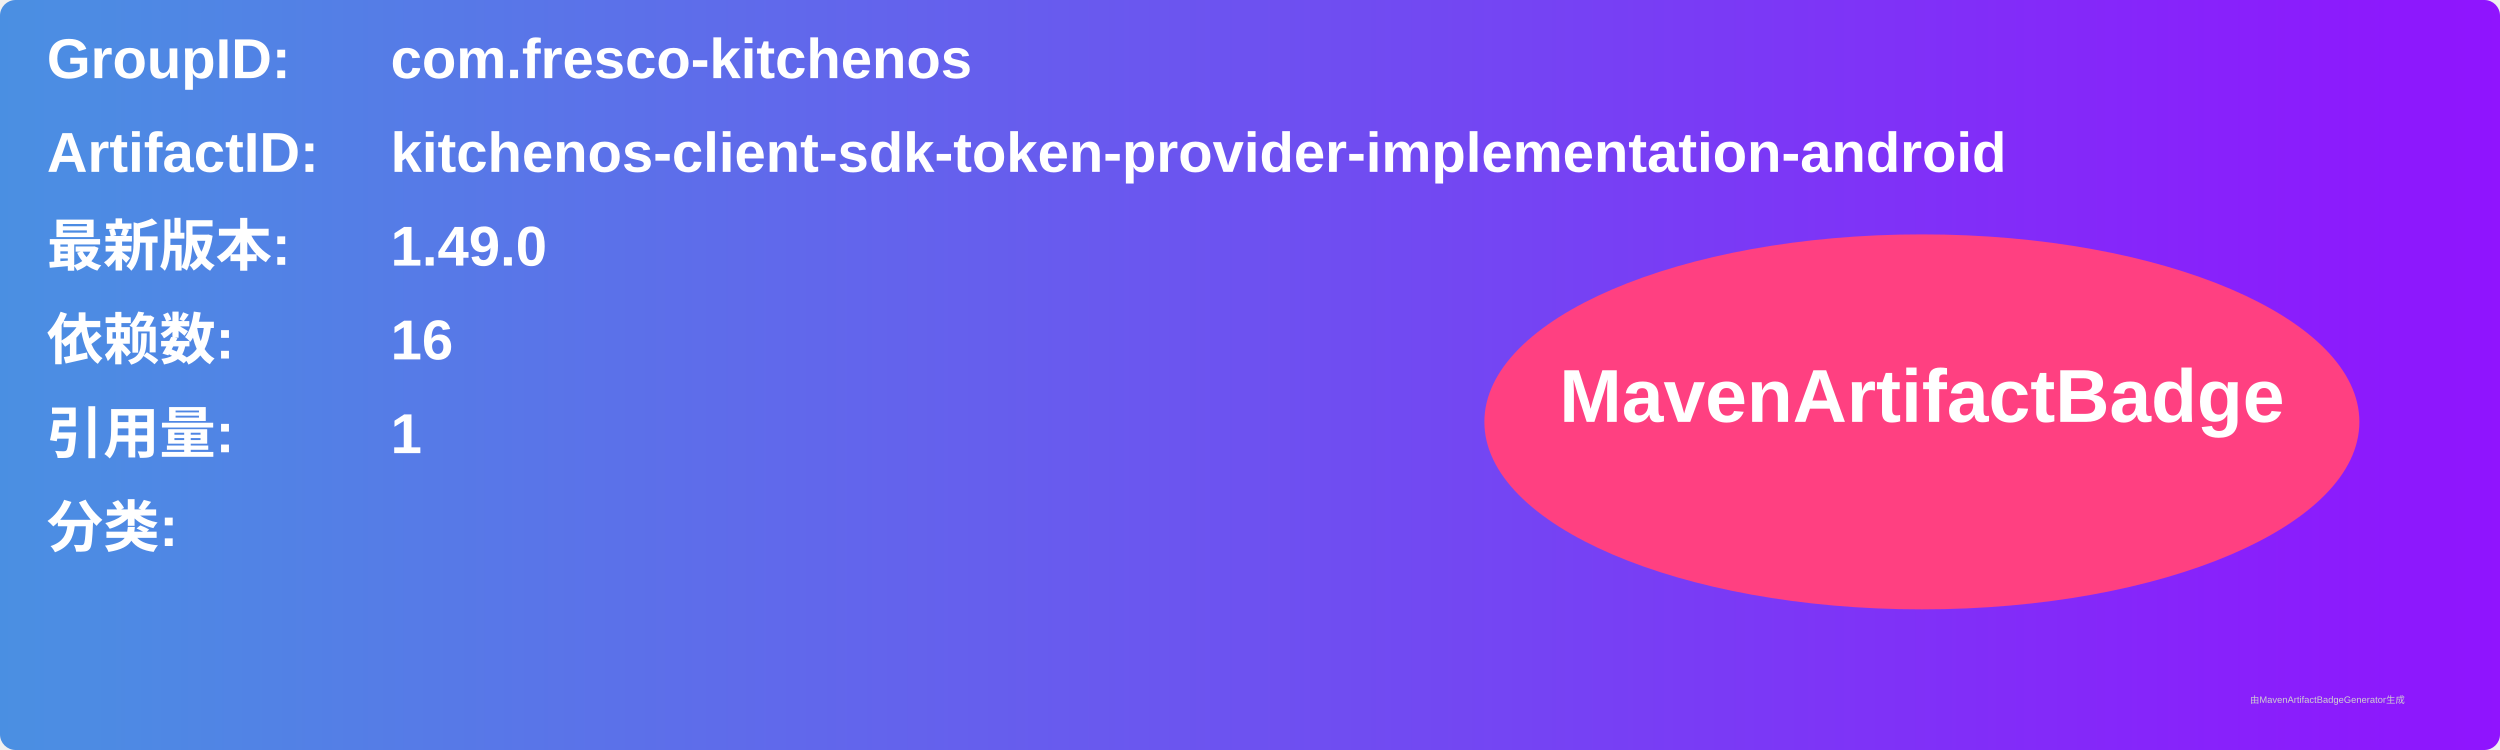
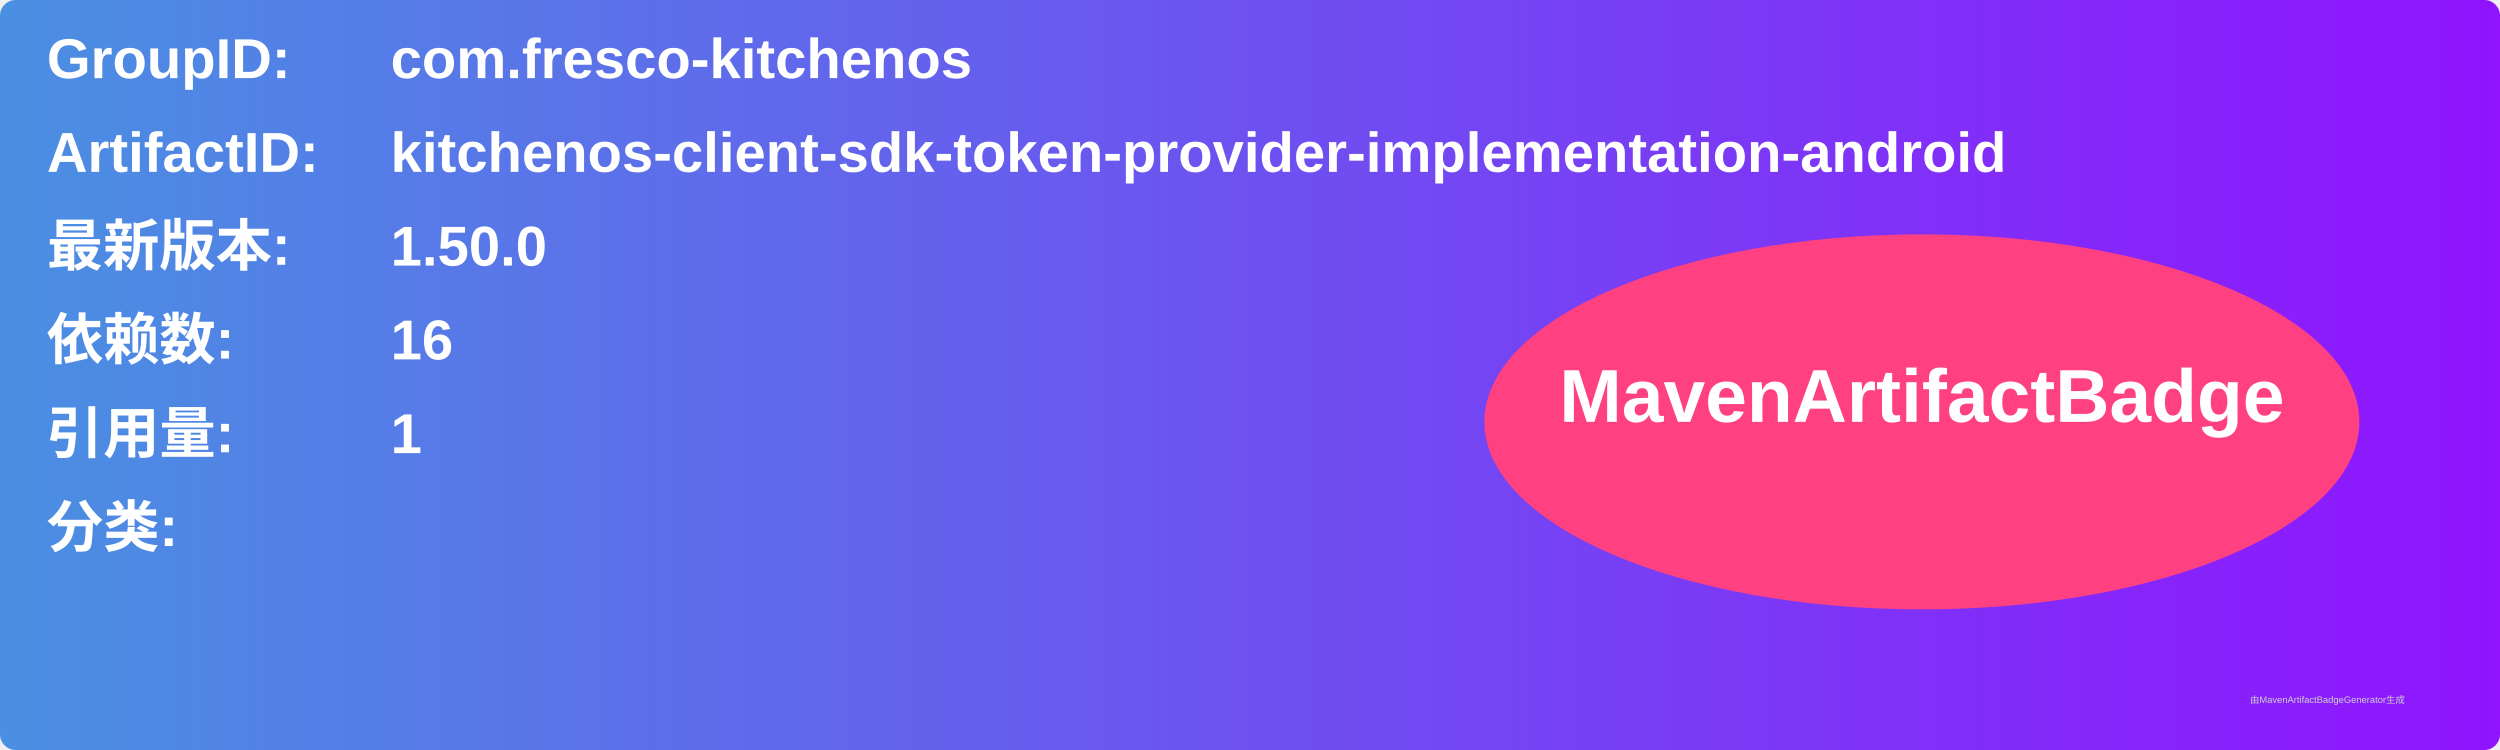
<svg xmlns="http://www.w3.org/2000/svg" width="800" height="240" viewBox="0 0 800 240">
  <linearGradient id="grad" x1="0%" y1="0%" x2="100%" y2="0%">
    <stop offset="0%" stop-color="#4a90e2" />
    <stop offset="100%" stop-color="#9013fe" />
  </linearGradient>
  <rect width="100%" height="100%" rx="5" ry="5" fill="url(#grad)" />
  <g transform="translate(15, 15)">
    <text x="0" y="10" font-family="Arial" font-size="18" fill="white" font-weight="bold" width="260">GroupID:</text>
    <text x="110" y="10" font-family="Arial" font-size="18" fill="white" font-weight="bold" width="460">com.fresco-kitchenos</text>
    <text x="0" y="40" font-family="Arial" font-size="18" fill="white" font-weight="bold" width="260">ArtifactID:</text>
    <text x="110" y="40" font-family="Arial" font-size="18" fill="white" font-weight="bold" width="460">kitchenos-client-sdk-token-provider-implementation-android</text>
    <text x="0" y="70" font-family="Arial" font-size="18" fill="white" font-weight="bold">最新版本:</text>
    <text x="110" y="70" font-family="Arial" font-size="18" fill="white" font-weight="bold">
-       <tspan font-weight="bold">1.49.0</tspan>
+       <tspan font-weight="bold">1.50.0</tspan>
    </text>
    <text x="0" y="100" font-family="Arial" font-size="18" fill="white" font-weight="bold">依赖数: </text>
    <text x="110" y="100" font-family="Arial" font-size="18" fill="white">
      <tspan font-weight="bold">16</tspan>
    </text>
    <text x="0" y="130" font-family="Arial" font-size="18" fill="white" font-weight="bold">引用量: </text>
    <text x="110" y="130" font-family="Arial" font-size="18" fill="white">
      <tspan font-weight="bold">1</tspan>
    </text>
    <text x="0" y="160" font-family="Arial" font-size="18" fill="white" font-weight="bold">分类:</text>
    <text x="10" y="190" font-family="Arial" font-size="10" fill="white">
      <tspan font-weight="bold" />
    </text>
    <ellipse cx="600" cy="120" rx="140" ry="60" fill="#ff4081" />
    <text x="600" y="120" text-anchor="middle" font-family="Arial" font-size="24" fill="white" font-weight="bold">MavenArtifactBadge</text>
  </g>
  <text x="720" y="225" font-family="Arial" font-size="3" fill="#d0d0d0">由MavenArtifactBadgeGenerator生成</text>
</svg>
